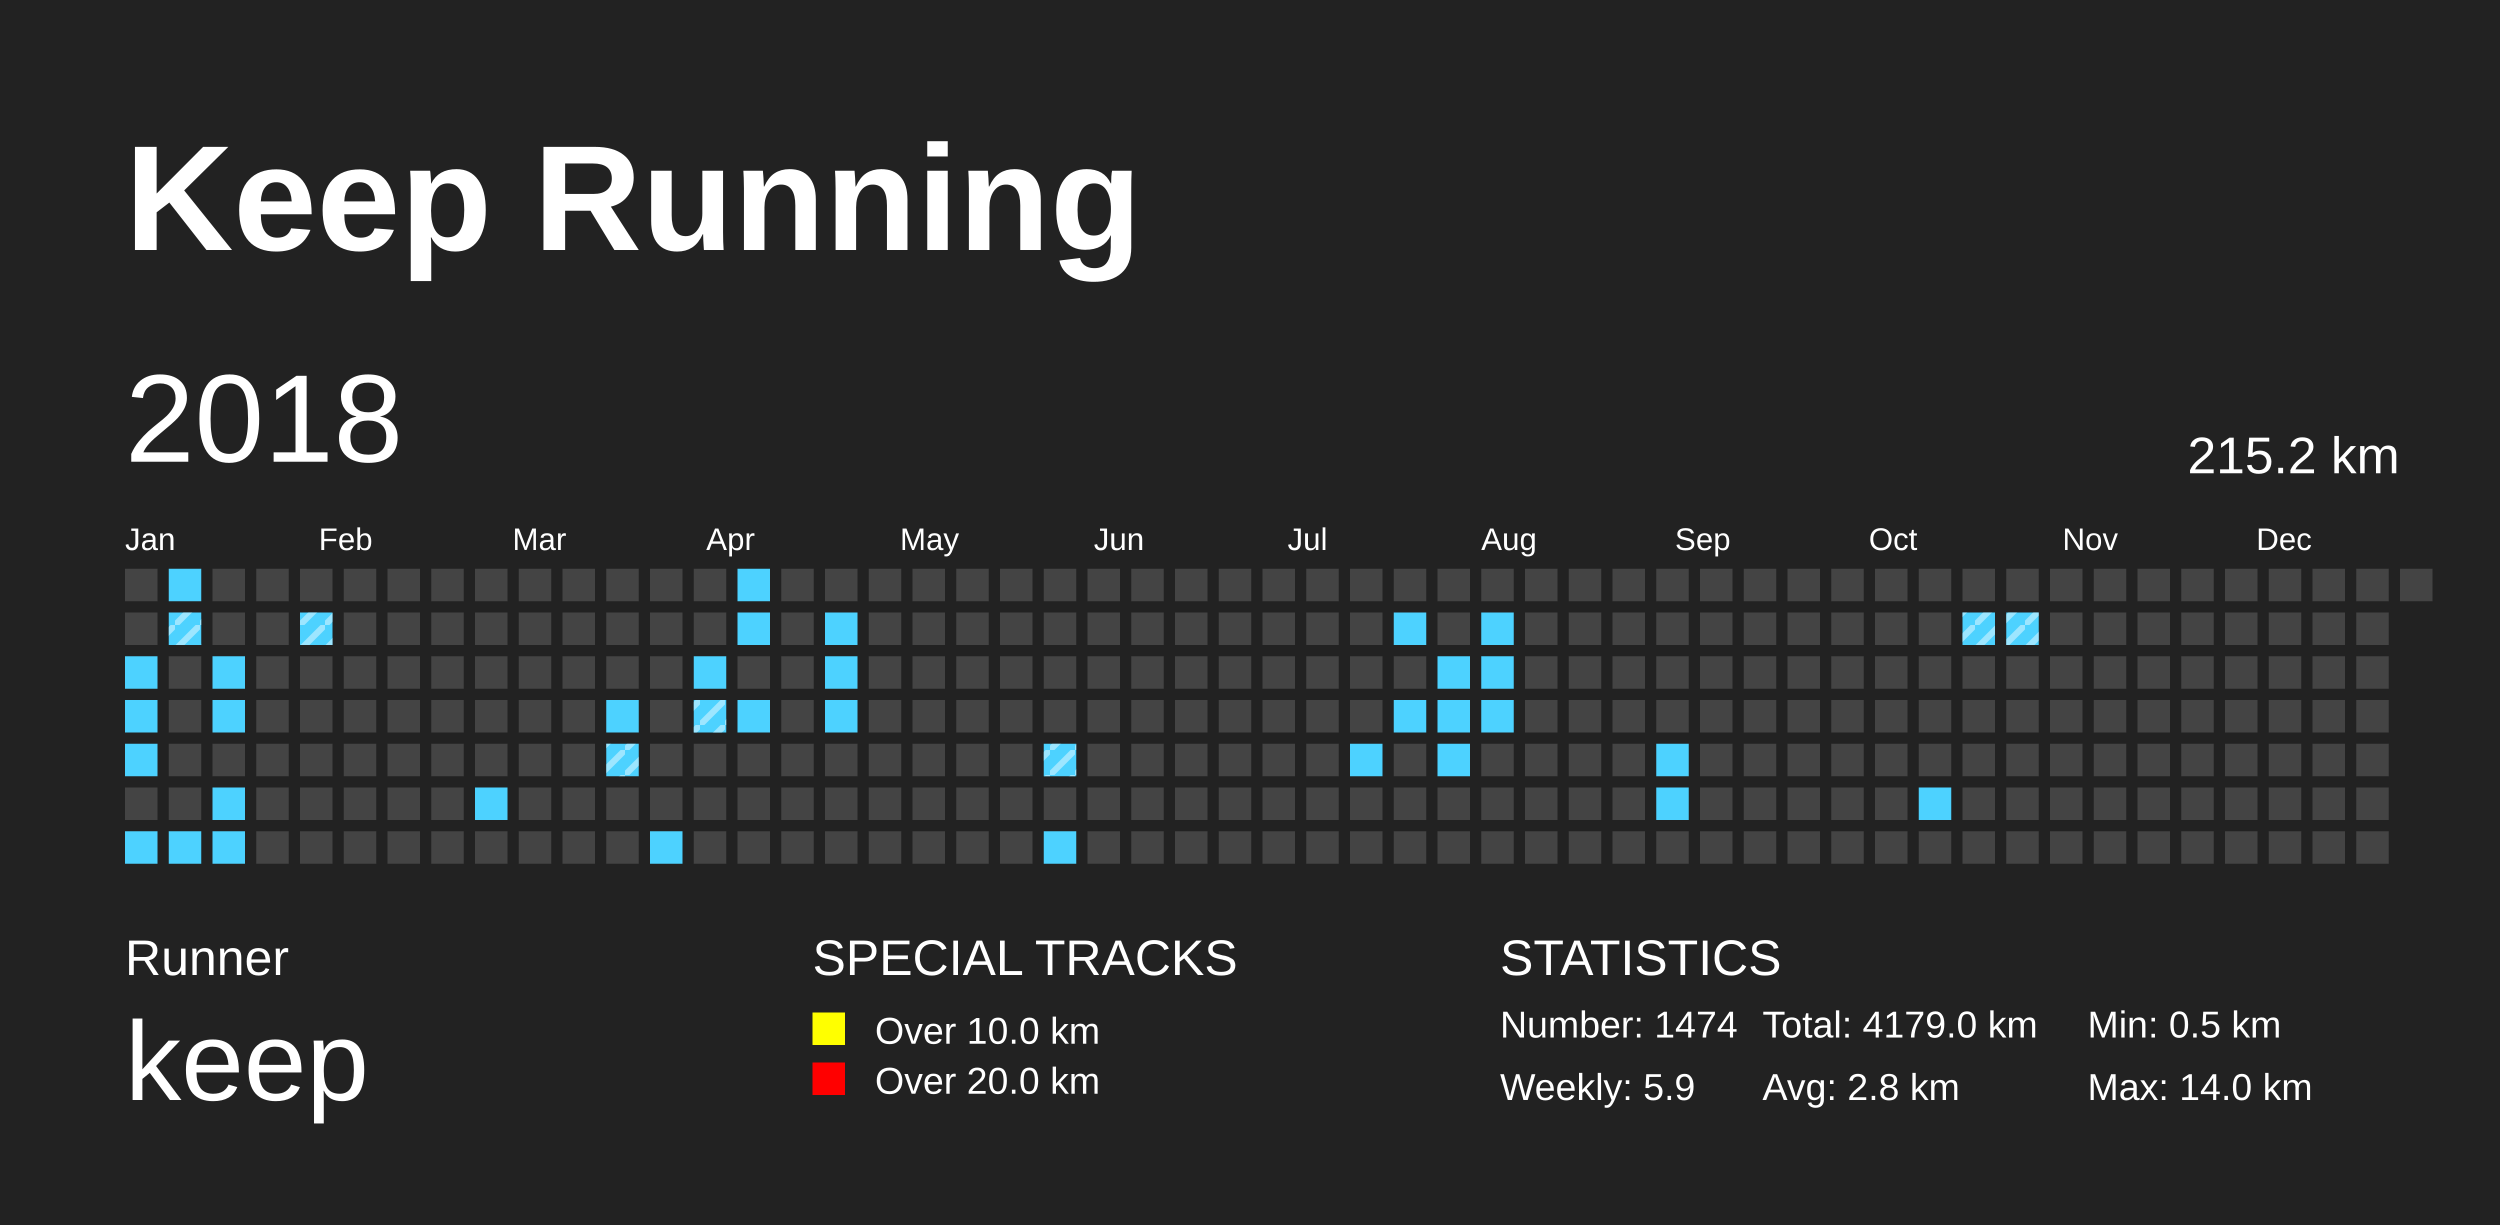
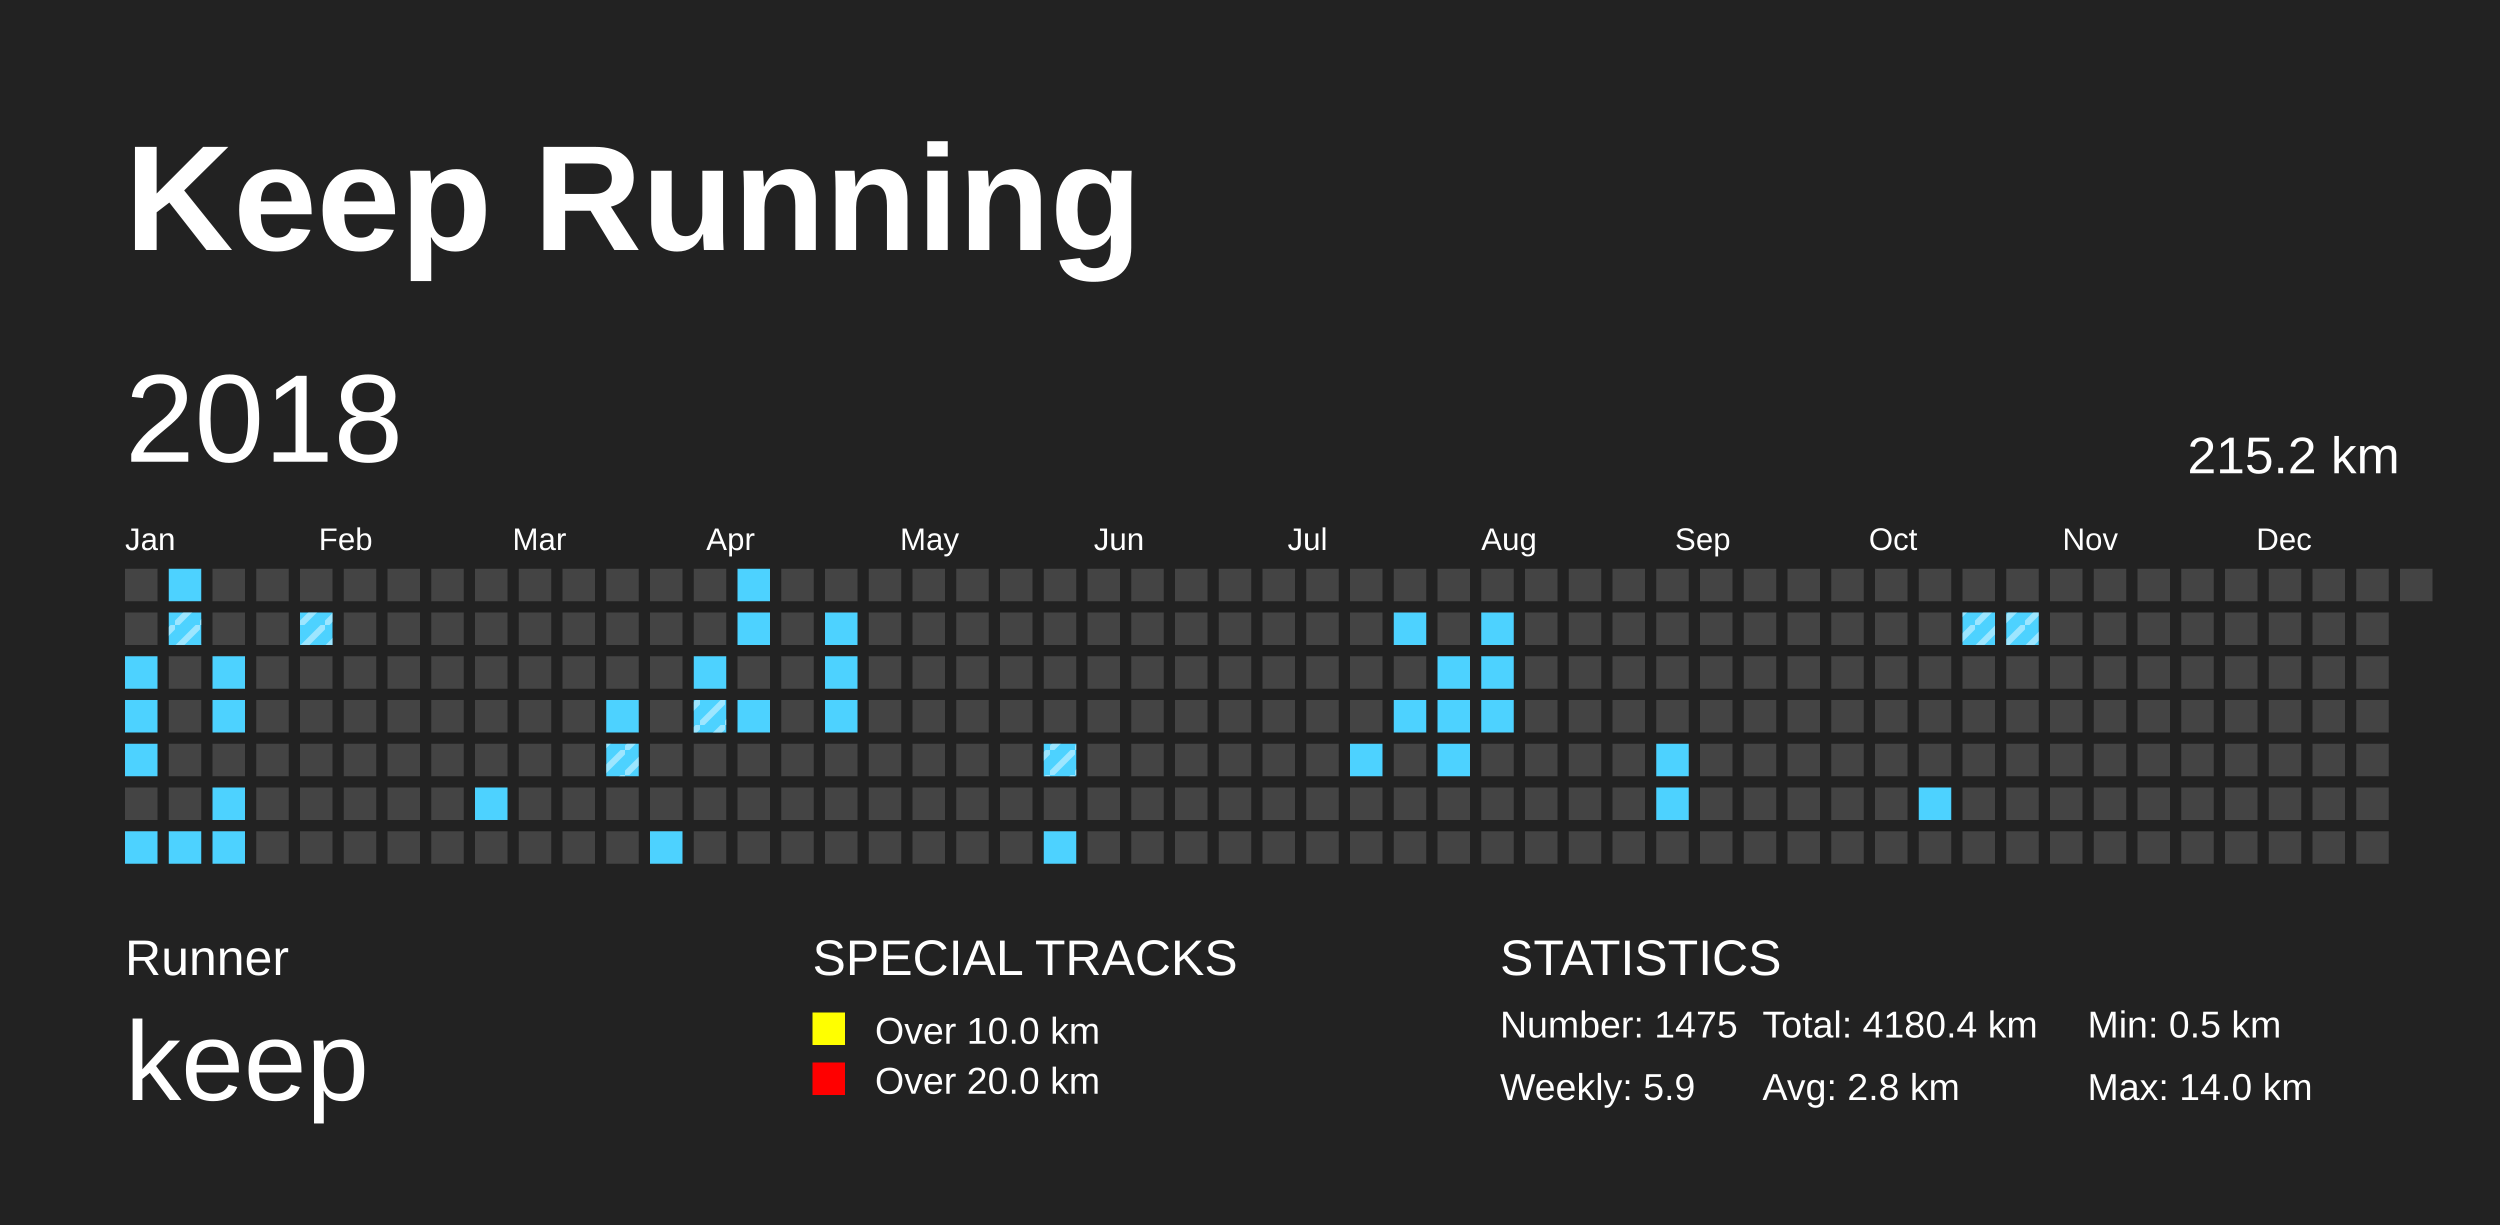
<svg xmlns="http://www.w3.org/2000/svg" baseProfile="full" height="98mm" version="1.1" viewBox="0,0,200,98" width="200mm">
  <defs>
    <pattern height="2" id="indoor-stripe" patternUnits="userSpaceOnUse" width="2">
      <line stroke="white" stroke-opacity="0.45" stroke-width="0.5" x1="0" x2="2" y1="2" y2="0" />
    </pattern>
  </defs>
  <rect fill="#222222" height="98" width="200" x="0" y="0" />
  <text fill="#FFFFFF" style="font-size:12px; font-family:Arial; font-weight:bold;" x="10" y="20">Keep Running</text>
  <text fill="#FFFFFF" style="font-size:4px; font-family:Arial" x="10" y="78">Runner</text>
  <text fill="#FFFFFF" style="font-size:9px; font-family:Arial" x="10" y="88">keep</text>
  <text fill="#FFFFFF" style="font-size:4px; font-family:Arial" x="65" y="78">SPECIAL TRACKS</text>
  <rect fill="yellow" height="2.6" width="2.6" x="65" y="81" />
  <text fill="#FFFFFF" style="font-size:3px; font-family:Arial" x="70" y="83.5">Over 10.0 km</text>
  <rect fill="red" height="2.6" width="2.6" x="65" y="85" />
  <text fill="#FFFFFF" style="font-size:3px; font-family:Arial" x="70" y="87.5">Over 20.0 km</text>
  <text fill="#FFFFFF" style="font-size:4px; font-family:Arial" x="120" y="78">STATISTICS</text>
-   <text fill="#FFFFFF" style="font-size:3px; font-family:Arial" x="120" y="83">Number: 1474</text>
+   <text fill="#FFFFFF" style="font-size:3px; font-family:Arial" x="120" y="83">Number: 1475</text>
  <text fill="#FFFFFF" style="font-size:3px; font-family:Arial" x="120" y="88">Weekly: 5.9</text>
-   <text fill="#FFFFFF" style="font-size:3px; font-family:Arial" x="141" y="83">Total: 4179.0 km</text>
+   <text fill="#FFFFFF" style="font-size:3px; font-family:Arial" x="141" y="83">Total: 4180.4 km</text>
  <text fill="#FFFFFF" style="font-size:3px; font-family:Arial" x="141" y="88">Avg: 2.8 km</text>
  <text fill="#FFFFFF" style="font-size:3px; font-family:Arial" x="167" y="83">Min: 0.5 km</text>
  <text fill="#FFFFFF" style="font-size:3px; font-family:Arial" x="167" y="88">Max: 14.0 km</text>
  <text dominant-baseline="hanging" fill="#FFFFFF" style="font-size:10.0px; font-family:Arial;" x="10" y="30">2018</text>
  <text dominant-baseline="hanging" fill="#FFFFFF" style="font-size:4.125px; font-family:Arial;" x="175" y="35">215.2 km</text>
  <text fill="#FFFFFF" style="font-size:2.5px; font-family:Arial" x="10.0" y="44">Jan</text>
  <text fill="#FFFFFF" style="font-size:2.5px; font-family:Arial" x="25.5" y="44">Feb</text>
  <text fill="#FFFFFF" style="font-size:2.5px; font-family:Arial" x="41.0" y="44">Mar</text>
  <text fill="#FFFFFF" style="font-size:2.5px; font-family:Arial" x="56.5" y="44">Apr</text>
  <text fill="#FFFFFF" style="font-size:2.5px; font-family:Arial" x="72.0" y="44">May</text>
  <text fill="#FFFFFF" style="font-size:2.5px; font-family:Arial" x="87.5" y="44">Jun</text>
  <text fill="#FFFFFF" style="font-size:2.5px; font-family:Arial" x="103.0" y="44">Jul</text>
  <text fill="#FFFFFF" style="font-size:2.5px; font-family:Arial" x="118.5" y="44">Aug</text>
  <text fill="#FFFFFF" style="font-size:2.5px; font-family:Arial" x="134.0" y="44">Sep</text>
  <text fill="#FFFFFF" style="font-size:2.5px; font-family:Arial" x="149.5" y="44">Oct</text>
  <text fill="#FFFFFF" style="font-size:2.5px; font-family:Arial" x="165.0" y="44">Nov</text>
  <text fill="#FFFFFF" style="font-size:2.5px; font-family:Arial" x="180.5" y="44">Dec</text>
  <rect fill="#444444" height="2.6" width="2.6" x="10.0" y="45.5" />
  <rect fill="#444444" height="2.6" width="2.6" x="10.0" y="49.0" />
  <rect fill="#4DD2FF" height="2.6" width="2.6" x="10.0" y="52.5" />
  <rect fill="#4DD2FF" height="2.6" width="2.6" x="10.0" y="56.0" />
  <rect fill="#4DD2FF" height="2.6" width="2.6" x="10.0" y="59.5" />
  <rect fill="#444444" height="2.6" width="2.6" x="10.0" y="63.0" />
  <rect fill="#4DD2FF" height="2.6" width="2.6" x="10.0" y="66.5" />
  <rect fill="#4DD2FF" height="2.6" width="2.6" x="13.5" y="45.5" />
  <rect fill="#4DD2FF" height="2.6" width="2.6" x="13.5" y="49.0" />
  <rect fill="url(#indoor-stripe)" height="2.6" style="pointer-events: none;" width="2.6" x="13.5" y="49.0" />
  <rect fill="#444444" height="2.6" width="2.6" x="13.5" y="52.5" />
  <rect fill="#444444" height="2.6" width="2.6" x="13.5" y="56.0" />
  <rect fill="#444444" height="2.6" width="2.6" x="13.5" y="59.5" />
  <rect fill="#444444" height="2.6" width="2.6" x="13.5" y="63.0" />
  <rect fill="#4DD2FF" height="2.6" width="2.6" x="13.5" y="66.5" />
  <rect fill="#444444" height="2.6" width="2.6" x="17.0" y="45.5" />
  <rect fill="#444444" height="2.6" width="2.6" x="17.0" y="49.0" />
  <rect fill="#4DD2FF" height="2.6" width="2.6" x="17.0" y="52.5" />
  <rect fill="#4DD2FF" height="2.6" width="2.6" x="17.0" y="56.0" />
  <rect fill="#444444" height="2.6" width="2.6" x="17.0" y="59.5" />
  <rect fill="#4DD2FF" height="2.6" width="2.6" x="17.0" y="63.0" />
  <rect fill="#4DD2FF" height="2.6" width="2.6" x="17.0" y="66.5" />
  <rect fill="#444444" height="2.6" width="2.6" x="20.5" y="45.5" />
  <rect fill="#444444" height="2.6" width="2.6" x="20.5" y="49.0" />
  <rect fill="#444444" height="2.6" width="2.6" x="20.5" y="52.5" />
  <rect fill="#444444" height="2.6" width="2.6" x="20.5" y="56.0" />
  <rect fill="#444444" height="2.6" width="2.6" x="20.5" y="59.5" />
  <rect fill="#444444" height="2.6" width="2.6" x="20.5" y="63.0" />
  <rect fill="#444444" height="2.6" width="2.6" x="20.5" y="66.5" />
  <rect fill="#444444" height="2.6" width="2.6" x="24.0" y="45.5" />
  <rect fill="#4DD2FF" height="2.6" width="2.6" x="24.0" y="49.0" />
  <rect fill="url(#indoor-stripe)" height="2.6" style="pointer-events: none;" width="2.6" x="24.0" y="49.0" />
  <rect fill="#444444" height="2.6" width="2.6" x="24.0" y="52.5" />
  <rect fill="#444444" height="2.6" width="2.6" x="24.0" y="56.0" />
  <rect fill="#444444" height="2.6" width="2.6" x="24.0" y="59.5" />
  <rect fill="#444444" height="2.6" width="2.6" x="24.0" y="63.0" />
  <rect fill="#444444" height="2.6" width="2.6" x="24.0" y="66.5" />
  <rect fill="#444444" height="2.6" width="2.6" x="27.5" y="45.5" />
  <rect fill="#444444" height="2.6" width="2.6" x="27.5" y="49.0" />
  <rect fill="#444444" height="2.6" width="2.6" x="27.5" y="52.5" />
  <rect fill="#444444" height="2.6" width="2.6" x="27.5" y="56.0" />
  <rect fill="#444444" height="2.6" width="2.6" x="27.5" y="59.5" />
  <rect fill="#444444" height="2.6" width="2.6" x="27.5" y="63.0" />
  <rect fill="#444444" height="2.6" width="2.6" x="27.5" y="66.5" />
  <rect fill="#444444" height="2.6" width="2.6" x="31.0" y="45.5" />
  <rect fill="#444444" height="2.6" width="2.6" x="31.0" y="49.0" />
  <rect fill="#444444" height="2.6" width="2.6" x="31.0" y="52.5" />
  <rect fill="#444444" height="2.6" width="2.6" x="31.0" y="56.0" />
  <rect fill="#444444" height="2.6" width="2.6" x="31.0" y="59.5" />
  <rect fill="#444444" height="2.6" width="2.6" x="31.0" y="63.0" />
  <rect fill="#444444" height="2.6" width="2.6" x="31.0" y="66.5" />
  <rect fill="#444444" height="2.6" width="2.6" x="34.5" y="45.5" />
  <rect fill="#444444" height="2.6" width="2.6" x="34.5" y="49.0" />
  <rect fill="#444444" height="2.6" width="2.6" x="34.5" y="52.5" />
  <rect fill="#444444" height="2.6" width="2.6" x="34.5" y="56.0" />
  <rect fill="#444444" height="2.6" width="2.6" x="34.5" y="59.5" />
  <rect fill="#444444" height="2.6" width="2.6" x="34.5" y="63.0" />
  <rect fill="#444444" height="2.6" width="2.6" x="34.5" y="66.5" />
  <rect fill="#444444" height="2.6" width="2.6" x="38.0" y="45.5" />
  <rect fill="#444444" height="2.6" width="2.6" x="38.0" y="49.0" />
  <rect fill="#444444" height="2.6" width="2.6" x="38.0" y="52.5" />
  <rect fill="#444444" height="2.6" width="2.6" x="38.0" y="56.0" />
  <rect fill="#444444" height="2.6" width="2.6" x="38.0" y="59.5" />
  <rect fill="#4DD2FF" height="2.6" width="2.6" x="38.0" y="63.0" />
  <rect fill="#444444" height="2.6" width="2.6" x="38.0" y="66.5" />
  <rect fill="#444444" height="2.6" width="2.6" x="41.5" y="45.5" />
  <rect fill="#444444" height="2.6" width="2.6" x="41.5" y="49.0" />
  <rect fill="#444444" height="2.6" width="2.6" x="41.5" y="52.5" />
  <rect fill="#444444" height="2.6" width="2.6" x="41.5" y="56.0" />
  <rect fill="#444444" height="2.6" width="2.6" x="41.5" y="59.5" />
  <rect fill="#444444" height="2.6" width="2.6" x="41.5" y="63.0" />
  <rect fill="#444444" height="2.6" width="2.6" x="41.5" y="66.5" />
  <rect fill="#444444" height="2.6" width="2.6" x="45.0" y="45.5" />
  <rect fill="#444444" height="2.6" width="2.6" x="45.0" y="49.0" />
  <rect fill="#444444" height="2.6" width="2.6" x="45.0" y="52.5" />
  <rect fill="#444444" height="2.6" width="2.6" x="45.0" y="56.0" />
  <rect fill="#444444" height="2.6" width="2.6" x="45.0" y="59.5" />
  <rect fill="#444444" height="2.6" width="2.6" x="45.0" y="63.0" />
  <rect fill="#444444" height="2.6" width="2.6" x="45.0" y="66.5" />
  <rect fill="#444444" height="2.6" width="2.6" x="48.5" y="45.5" />
  <rect fill="#444444" height="2.6" width="2.6" x="48.5" y="49.0" />
  <rect fill="#444444" height="2.6" width="2.6" x="48.5" y="52.5" />
  <rect fill="#4DD2FF" height="2.6" width="2.6" x="48.5" y="56.0" />
  <rect fill="#4DD2FF" height="2.6" width="2.6" x="48.5" y="59.5" />
  <rect fill="url(#indoor-stripe)" height="2.6" style="pointer-events: none;" width="2.6" x="48.5" y="59.5" />
  <rect fill="#444444" height="2.6" width="2.6" x="48.5" y="63.0" />
  <rect fill="#444444" height="2.6" width="2.6" x="48.5" y="66.5" />
  <rect fill="#444444" height="2.6" width="2.6" x="52.0" y="45.5" />
  <rect fill="#444444" height="2.6" width="2.6" x="52.0" y="49.0" />
  <rect fill="#444444" height="2.6" width="2.6" x="52.0" y="52.5" />
  <rect fill="#444444" height="2.6" width="2.6" x="52.0" y="56.0" />
  <rect fill="#444444" height="2.6" width="2.6" x="52.0" y="59.5" />
  <rect fill="#444444" height="2.6" width="2.6" x="52.0" y="63.0" />
  <rect fill="#4DD2FF" height="2.6" width="2.6" x="52.0" y="66.5" />
  <rect fill="#444444" height="2.6" width="2.6" x="55.5" y="45.5" />
  <rect fill="#444444" height="2.6" width="2.6" x="55.5" y="49.0" />
  <rect fill="#4DD2FF" height="2.6" width="2.6" x="55.5" y="52.5" />
  <rect fill="#4DD2FF" height="2.6" width="2.6" x="55.5" y="56.0" />
  <rect fill="url(#indoor-stripe)" height="2.6" style="pointer-events: none;" width="2.6" x="55.5" y="56.0" />
  <rect fill="#444444" height="2.6" width="2.6" x="55.5" y="59.5" />
  <rect fill="#444444" height="2.6" width="2.6" x="55.5" y="63.0" />
  <rect fill="#444444" height="2.6" width="2.6" x="55.5" y="66.5" />
  <rect fill="#4DD2FF" height="2.6" width="2.6" x="59.0" y="45.5" />
  <rect fill="#4DD2FF" height="2.6" width="2.6" x="59.0" y="49.0" />
  <rect fill="#444444" height="2.6" width="2.6" x="59.0" y="52.5" />
  <rect fill="#4DD2FF" height="2.6" width="2.6" x="59.0" y="56.0" />
  <rect fill="#444444" height="2.6" width="2.6" x="59.0" y="59.5" />
  <rect fill="#444444" height="2.6" width="2.6" x="59.0" y="63.0" />
  <rect fill="#444444" height="2.6" width="2.6" x="59.0" y="66.5" />
  <rect fill="#444444" height="2.6" width="2.6" x="62.5" y="45.5" />
  <rect fill="#444444" height="2.6" width="2.6" x="62.5" y="49.0" />
  <rect fill="#444444" height="2.6" width="2.6" x="62.5" y="52.5" />
  <rect fill="#444444" height="2.6" width="2.6" x="62.5" y="56.0" />
  <rect fill="#444444" height="2.6" width="2.6" x="62.5" y="59.5" />
  <rect fill="#444444" height="2.6" width="2.6" x="62.5" y="63.0" />
  <rect fill="#444444" height="2.6" width="2.6" x="62.5" y="66.5" />
  <rect fill="#444444" height="2.6" width="2.6" x="66.0" y="45.5" />
  <rect fill="#4DD2FF" height="2.6" width="2.6" x="66.0" y="49.0" />
  <rect fill="#4DD2FF" height="2.6" width="2.6" x="66.0" y="52.5" />
  <rect fill="#4DD2FF" height="2.6" width="2.6" x="66.0" y="56.0" />
  <rect fill="#444444" height="2.6" width="2.6" x="66.0" y="59.5" />
  <rect fill="#444444" height="2.6" width="2.6" x="66.0" y="63.0" />
  <rect fill="#444444" height="2.6" width="2.6" x="66.0" y="66.5" />
  <rect fill="#444444" height="2.6" width="2.6" x="69.5" y="45.5" />
  <rect fill="#444444" height="2.6" width="2.6" x="69.5" y="49.0" />
  <rect fill="#444444" height="2.6" width="2.6" x="69.5" y="52.5" />
  <rect fill="#444444" height="2.6" width="2.6" x="69.5" y="56.0" />
  <rect fill="#444444" height="2.6" width="2.6" x="69.5" y="59.5" />
  <rect fill="#444444" height="2.6" width="2.6" x="69.5" y="63.0" />
  <rect fill="#444444" height="2.6" width="2.6" x="69.5" y="66.5" />
  <rect fill="#444444" height="2.6" width="2.6" x="73.0" y="45.5" />
  <rect fill="#444444" height="2.6" width="2.6" x="73.0" y="49.0" />
  <rect fill="#444444" height="2.6" width="2.6" x="73.0" y="52.5" />
  <rect fill="#444444" height="2.6" width="2.6" x="73.0" y="56.0" />
  <rect fill="#444444" height="2.6" width="2.6" x="73.0" y="59.5" />
  <rect fill="#444444" height="2.6" width="2.6" x="73.0" y="63.0" />
  <rect fill="#444444" height="2.6" width="2.6" x="73.0" y="66.5" />
  <rect fill="#444444" height="2.6" width="2.6" x="76.5" y="45.5" />
  <rect fill="#444444" height="2.6" width="2.6" x="76.5" y="49.0" />
  <rect fill="#444444" height="2.6" width="2.6" x="76.5" y="52.5" />
  <rect fill="#444444" height="2.6" width="2.6" x="76.5" y="56.0" />
  <rect fill="#444444" height="2.6" width="2.6" x="76.5" y="59.5" />
  <rect fill="#444444" height="2.6" width="2.6" x="76.5" y="63.0" />
  <rect fill="#444444" height="2.6" width="2.6" x="76.5" y="66.5" />
  <rect fill="#444444" height="2.6" width="2.6" x="80.0" y="45.5" />
  <rect fill="#444444" height="2.6" width="2.6" x="80.0" y="49.0" />
  <rect fill="#444444" height="2.6" width="2.6" x="80.0" y="52.5" />
  <rect fill="#444444" height="2.6" width="2.6" x="80.0" y="56.0" />
  <rect fill="#444444" height="2.6" width="2.6" x="80.0" y="59.5" />
  <rect fill="#444444" height="2.6" width="2.6" x="80.0" y="63.0" />
  <rect fill="#444444" height="2.6" width="2.6" x="80.0" y="66.5" />
  <rect fill="#444444" height="2.6" width="2.6" x="83.5" y="45.5" />
  <rect fill="#444444" height="2.6" width="2.6" x="83.5" y="49.0" />
  <rect fill="#444444" height="2.6" width="2.6" x="83.5" y="52.5" />
  <rect fill="#444444" height="2.6" width="2.6" x="83.5" y="56.0" />
  <rect fill="#4DD2FF" height="2.6" width="2.6" x="83.5" y="59.5" />
  <rect fill="url(#indoor-stripe)" height="2.6" style="pointer-events: none;" width="2.6" x="83.5" y="59.5" />
  <rect fill="#444444" height="2.6" width="2.6" x="83.5" y="63.0" />
  <rect fill="#4DD2FF" height="2.6" width="2.6" x="83.5" y="66.5" />
  <rect fill="#444444" height="2.6" width="2.6" x="87.0" y="45.5" />
  <rect fill="#444444" height="2.6" width="2.6" x="87.0" y="49.0" />
  <rect fill="#444444" height="2.6" width="2.6" x="87.0" y="52.5" />
  <rect fill="#444444" height="2.6" width="2.6" x="87.0" y="56.0" />
  <rect fill="#444444" height="2.6" width="2.6" x="87.0" y="59.5" />
  <rect fill="#444444" height="2.6" width="2.6" x="87.0" y="63.0" />
  <rect fill="#444444" height="2.6" width="2.6" x="87.0" y="66.5" />
  <rect fill="#444444" height="2.6" width="2.6" x="90.5" y="45.5" />
  <rect fill="#444444" height="2.6" width="2.6" x="90.5" y="49.0" />
  <rect fill="#444444" height="2.6" width="2.6" x="90.5" y="52.5" />
  <rect fill="#444444" height="2.6" width="2.6" x="90.5" y="56.0" />
  <rect fill="#444444" height="2.6" width="2.6" x="90.5" y="59.5" />
  <rect fill="#444444" height="2.6" width="2.6" x="90.5" y="63.0" />
  <rect fill="#444444" height="2.6" width="2.6" x="90.5" y="66.5" />
  <rect fill="#444444" height="2.6" width="2.6" x="94.0" y="45.5" />
  <rect fill="#444444" height="2.6" width="2.6" x="94.0" y="49.0" />
  <rect fill="#444444" height="2.6" width="2.6" x="94.0" y="52.5" />
  <rect fill="#444444" height="2.6" width="2.6" x="94.0" y="56.0" />
  <rect fill="#444444" height="2.6" width="2.6" x="94.0" y="59.5" />
  <rect fill="#444444" height="2.6" width="2.6" x="94.0" y="63.0" />
  <rect fill="#444444" height="2.6" width="2.6" x="94.0" y="66.5" />
  <rect fill="#444444" height="2.6" width="2.6" x="97.5" y="45.5" />
  <rect fill="#444444" height="2.6" width="2.6" x="97.5" y="49.0" />
  <rect fill="#444444" height="2.6" width="2.6" x="97.5" y="52.5" />
  <rect fill="#444444" height="2.6" width="2.6" x="97.5" y="56.0" />
  <rect fill="#444444" height="2.6" width="2.6" x="97.5" y="59.5" />
  <rect fill="#444444" height="2.6" width="2.6" x="97.5" y="63.0" />
  <rect fill="#444444" height="2.6" width="2.6" x="97.5" y="66.5" />
  <rect fill="#444444" height="2.6" width="2.6" x="101.0" y="45.5" />
  <rect fill="#444444" height="2.6" width="2.6" x="101.0" y="49.0" />
  <rect fill="#444444" height="2.6" width="2.6" x="101.0" y="52.5" />
  <rect fill="#444444" height="2.6" width="2.6" x="101.0" y="56.0" />
  <rect fill="#444444" height="2.6" width="2.6" x="101.0" y="59.5" />
  <rect fill="#444444" height="2.6" width="2.6" x="101.0" y="63.0" />
  <rect fill="#444444" height="2.6" width="2.6" x="101.0" y="66.5" />
  <rect fill="#444444" height="2.6" width="2.6" x="104.5" y="45.5" />
  <rect fill="#444444" height="2.6" width="2.6" x="104.5" y="49.0" />
  <rect fill="#444444" height="2.6" width="2.6" x="104.5" y="52.5" />
  <rect fill="#444444" height="2.6" width="2.6" x="104.5" y="56.0" />
  <rect fill="#444444" height="2.6" width="2.6" x="104.5" y="59.5" />
  <rect fill="#444444" height="2.6" width="2.6" x="104.5" y="63.0" />
  <rect fill="#444444" height="2.6" width="2.6" x="104.5" y="66.5" />
  <rect fill="#444444" height="2.6" width="2.6" x="108.0" y="45.5" />
  <rect fill="#444444" height="2.6" width="2.6" x="108.0" y="49.0" />
  <rect fill="#444444" height="2.6" width="2.6" x="108.0" y="52.5" />
  <rect fill="#444444" height="2.6" width="2.6" x="108.0" y="56.0" />
  <rect fill="#4DD2FF" height="2.6" width="2.6" x="108.0" y="59.5" />
  <rect fill="#444444" height="2.6" width="2.6" x="108.0" y="63.0" />
  <rect fill="#444444" height="2.6" width="2.6" x="108.0" y="66.5" />
  <rect fill="#444444" height="2.6" width="2.6" x="111.5" y="45.5" />
  <rect fill="#4DD2FF" height="2.6" width="2.6" x="111.5" y="49.0" />
  <rect fill="#444444" height="2.6" width="2.6" x="111.5" y="52.5" />
  <rect fill="#4DD2FF" height="2.6" width="2.6" x="111.5" y="56.0" />
  <rect fill="#444444" height="2.6" width="2.6" x="111.5" y="59.5" />
  <rect fill="#444444" height="2.6" width="2.6" x="111.5" y="63.0" />
  <rect fill="#444444" height="2.6" width="2.6" x="111.5" y="66.5" />
  <rect fill="#444444" height="2.6" width="2.6" x="115.0" y="45.5" />
  <rect fill="#444444" height="2.6" width="2.6" x="115.0" y="49.0" />
  <rect fill="#4DD2FF" height="2.6" width="2.6" x="115.0" y="52.5" />
  <rect fill="#4DD2FF" height="2.6" width="2.6" x="115.0" y="56.0" />
  <rect fill="#4DD2FF" height="2.6" width="2.6" x="115.0" y="59.5" />
  <rect fill="#444444" height="2.6" width="2.6" x="115.0" y="63.0" />
  <rect fill="#444444" height="2.6" width="2.6" x="115.0" y="66.5" />
  <rect fill="#444444" height="2.6" width="2.6" x="118.5" y="45.5" />
  <rect fill="#4DD2FF" height="2.6" width="2.6" x="118.5" y="49.0" />
  <rect fill="#4DD2FF" height="2.6" width="2.6" x="118.5" y="52.5" />
  <rect fill="#4DD2FF" height="2.6" width="2.6" x="118.5" y="56.0" />
  <rect fill="#444444" height="2.6" width="2.6" x="118.5" y="59.5" />
  <rect fill="#444444" height="2.6" width="2.6" x="118.5" y="63.0" />
  <rect fill="#444444" height="2.6" width="2.6" x="118.5" y="66.5" />
  <rect fill="#444444" height="2.6" width="2.6" x="122.0" y="45.5" />
  <rect fill="#444444" height="2.6" width="2.6" x="122.0" y="49.0" />
  <rect fill="#444444" height="2.6" width="2.6" x="122.0" y="52.5" />
  <rect fill="#444444" height="2.6" width="2.6" x="122.0" y="56.0" />
  <rect fill="#444444" height="2.6" width="2.6" x="122.0" y="59.5" />
  <rect fill="#444444" height="2.6" width="2.6" x="122.0" y="63.0" />
  <rect fill="#444444" height="2.6" width="2.6" x="122.0" y="66.5" />
  <rect fill="#444444" height="2.6" width="2.6" x="125.5" y="45.5" />
  <rect fill="#444444" height="2.6" width="2.6" x="125.5" y="49.0" />
  <rect fill="#444444" height="2.6" width="2.6" x="125.5" y="52.5" />
  <rect fill="#444444" height="2.6" width="2.6" x="125.5" y="56.0" />
  <rect fill="#444444" height="2.6" width="2.6" x="125.5" y="59.5" />
  <rect fill="#444444" height="2.6" width="2.6" x="125.5" y="63.0" />
  <rect fill="#444444" height="2.6" width="2.6" x="125.5" y="66.5" />
  <rect fill="#444444" height="2.6" width="2.6" x="129.0" y="45.5" />
  <rect fill="#444444" height="2.6" width="2.6" x="129.0" y="49.0" />
  <rect fill="#444444" height="2.6" width="2.6" x="129.0" y="52.5" />
  <rect fill="#444444" height="2.6" width="2.6" x="129.0" y="56.0" />
  <rect fill="#444444" height="2.6" width="2.6" x="129.0" y="59.5" />
  <rect fill="#444444" height="2.6" width="2.6" x="129.0" y="63.0" />
  <rect fill="#444444" height="2.6" width="2.6" x="129.0" y="66.5" />
  <rect fill="#444444" height="2.6" width="2.6" x="132.5" y="45.5" />
  <rect fill="#444444" height="2.6" width="2.6" x="132.5" y="49.0" />
  <rect fill="#444444" height="2.6" width="2.6" x="132.5" y="52.5" />
  <rect fill="#444444" height="2.6" width="2.6" x="132.5" y="56.0" />
  <rect fill="#4DD2FF" height="2.6" width="2.6" x="132.5" y="59.5" />
  <rect fill="#4DD2FF" height="2.6" width="2.6" x="132.5" y="63.0" />
  <rect fill="#444444" height="2.6" width="2.6" x="132.5" y="66.5" />
  <rect fill="#444444" height="2.6" width="2.6" x="136.0" y="45.5" />
  <rect fill="#444444" height="2.6" width="2.6" x="136.0" y="49.0" />
  <rect fill="#444444" height="2.6" width="2.6" x="136.0" y="52.5" />
  <rect fill="#444444" height="2.6" width="2.6" x="136.0" y="56.0" />
  <rect fill="#444444" height="2.6" width="2.6" x="136.0" y="59.5" />
  <rect fill="#444444" height="2.6" width="2.6" x="136.0" y="63.0" />
  <rect fill="#444444" height="2.6" width="2.6" x="136.0" y="66.5" />
  <rect fill="#444444" height="2.6" width="2.6" x="139.5" y="45.5" />
  <rect fill="#444444" height="2.6" width="2.6" x="139.5" y="49.0" />
  <rect fill="#444444" height="2.6" width="2.6" x="139.5" y="52.5" />
  <rect fill="#444444" height="2.6" width="2.6" x="139.5" y="56.0" />
  <rect fill="#444444" height="2.6" width="2.6" x="139.5" y="59.5" />
  <rect fill="#444444" height="2.6" width="2.6" x="139.5" y="63.0" />
  <rect fill="#444444" height="2.6" width="2.6" x="139.5" y="66.5" />
  <rect fill="#444444" height="2.6" width="2.6" x="143.0" y="45.5" />
  <rect fill="#444444" height="2.6" width="2.6" x="143.0" y="49.0" />
  <rect fill="#444444" height="2.6" width="2.6" x="143.0" y="52.5" />
  <rect fill="#444444" height="2.6" width="2.6" x="143.0" y="56.0" />
  <rect fill="#444444" height="2.6" width="2.6" x="143.0" y="59.5" />
  <rect fill="#444444" height="2.6" width="2.6" x="143.0" y="63.0" />
  <rect fill="#444444" height="2.6" width="2.6" x="143.0" y="66.5" />
  <rect fill="#444444" height="2.6" width="2.6" x="146.5" y="45.5" />
  <rect fill="#444444" height="2.6" width="2.6" x="146.5" y="49.0" />
  <rect fill="#444444" height="2.6" width="2.6" x="146.5" y="52.5" />
  <rect fill="#444444" height="2.6" width="2.6" x="146.5" y="56.0" />
  <rect fill="#444444" height="2.6" width="2.6" x="146.5" y="59.5" />
  <rect fill="#444444" height="2.6" width="2.6" x="146.5" y="63.0" />
  <rect fill="#444444" height="2.6" width="2.6" x="146.5" y="66.5" />
  <rect fill="#444444" height="2.6" width="2.6" x="150.0" y="45.5" />
  <rect fill="#444444" height="2.6" width="2.6" x="150.0" y="49.0" />
  <rect fill="#444444" height="2.6" width="2.6" x="150.0" y="52.5" />
  <rect fill="#444444" height="2.6" width="2.6" x="150.0" y="56.0" />
  <rect fill="#444444" height="2.6" width="2.6" x="150.0" y="59.5" />
  <rect fill="#444444" height="2.6" width="2.6" x="150.0" y="63.0" />
  <rect fill="#444444" height="2.6" width="2.6" x="150.0" y="66.5" />
  <rect fill="#444444" height="2.6" width="2.6" x="153.5" y="45.5" />
  <rect fill="#444444" height="2.6" width="2.6" x="153.5" y="49.0" />
  <rect fill="#444444" height="2.6" width="2.6" x="153.5" y="52.5" />
  <rect fill="#444444" height="2.6" width="2.6" x="153.5" y="56.0" />
  <rect fill="#444444" height="2.6" width="2.6" x="153.5" y="59.5" />
  <rect fill="#4DD2FF" height="2.6" width="2.6" x="153.5" y="63.0" />
  <rect fill="#444444" height="2.6" width="2.6" x="153.5" y="66.5" />
  <rect fill="#444444" height="2.6" width="2.6" x="157.0" y="45.5" />
  <rect fill="#4DD2FF" height="2.6" width="2.6" x="157.0" y="49.0" />
  <rect fill="url(#indoor-stripe)" height="2.6" style="pointer-events: none;" width="2.6" x="157.0" y="49.0" />
  <rect fill="#444444" height="2.6" width="2.6" x="157.0" y="52.5" />
  <rect fill="#444444" height="2.6" width="2.6" x="157.0" y="56.0" />
  <rect fill="#444444" height="2.6" width="2.6" x="157.0" y="59.5" />
  <rect fill="#444444" height="2.6" width="2.6" x="157.0" y="63.0" />
  <rect fill="#444444" height="2.6" width="2.6" x="157.0" y="66.5" />
  <rect fill="#444444" height="2.6" width="2.6" x="160.5" y="45.5" />
  <rect fill="#4DD2FF" height="2.6" width="2.6" x="160.5" y="49.0" />
  <rect fill="url(#indoor-stripe)" height="2.6" style="pointer-events: none;" width="2.6" x="160.5" y="49.0" />
  <rect fill="#444444" height="2.6" width="2.6" x="160.5" y="52.5" />
  <rect fill="#444444" height="2.6" width="2.6" x="160.5" y="56.0" />
  <rect fill="#444444" height="2.6" width="2.6" x="160.5" y="59.5" />
  <rect fill="#444444" height="2.6" width="2.6" x="160.5" y="63.0" />
  <rect fill="#444444" height="2.6" width="2.6" x="160.5" y="66.5" />
  <rect fill="#444444" height="2.6" width="2.6" x="164.0" y="45.5" />
  <rect fill="#444444" height="2.6" width="2.6" x="164.0" y="49.0" />
  <rect fill="#444444" height="2.6" width="2.6" x="164.0" y="52.5" />
  <rect fill="#444444" height="2.6" width="2.6" x="164.0" y="56.0" />
  <rect fill="#444444" height="2.6" width="2.6" x="164.0" y="59.5" />
  <rect fill="#444444" height="2.6" width="2.6" x="164.0" y="63.0" />
  <rect fill="#444444" height="2.6" width="2.6" x="164.0" y="66.5" />
  <rect fill="#444444" height="2.6" width="2.6" x="167.5" y="45.5" />
  <rect fill="#444444" height="2.6" width="2.6" x="167.5" y="49.0" />
  <rect fill="#444444" height="2.6" width="2.6" x="167.5" y="52.5" />
  <rect fill="#444444" height="2.6" width="2.6" x="167.5" y="56.0" />
  <rect fill="#444444" height="2.6" width="2.6" x="167.5" y="59.5" />
  <rect fill="#444444" height="2.6" width="2.6" x="167.5" y="63.0" />
  <rect fill="#444444" height="2.6" width="2.6" x="167.5" y="66.5" />
  <rect fill="#444444" height="2.6" width="2.6" x="171.0" y="45.5" />
  <rect fill="#444444" height="2.6" width="2.6" x="171.0" y="49.0" />
  <rect fill="#444444" height="2.6" width="2.6" x="171.0" y="52.5" />
  <rect fill="#444444" height="2.6" width="2.6" x="171.0" y="56.0" />
  <rect fill="#444444" height="2.6" width="2.6" x="171.0" y="59.5" />
  <rect fill="#444444" height="2.6" width="2.6" x="171.0" y="63.0" />
  <rect fill="#444444" height="2.6" width="2.6" x="171.0" y="66.5" />
  <rect fill="#444444" height="2.6" width="2.6" x="174.5" y="45.5" />
  <rect fill="#444444" height="2.6" width="2.6" x="174.5" y="49.0" />
  <rect fill="#444444" height="2.6" width="2.6" x="174.5" y="52.5" />
  <rect fill="#444444" height="2.6" width="2.6" x="174.5" y="56.0" />
  <rect fill="#444444" height="2.6" width="2.6" x="174.5" y="59.5" />
  <rect fill="#444444" height="2.6" width="2.6" x="174.5" y="63.0" />
  <rect fill="#444444" height="2.6" width="2.6" x="174.5" y="66.5" />
  <rect fill="#444444" height="2.6" width="2.6" x="178.0" y="45.5" />
  <rect fill="#444444" height="2.6" width="2.6" x="178.0" y="49.0" />
  <rect fill="#444444" height="2.6" width="2.6" x="178.0" y="52.5" />
  <rect fill="#444444" height="2.6" width="2.6" x="178.0" y="56.0" />
  <rect fill="#444444" height="2.6" width="2.6" x="178.0" y="59.5" />
  <rect fill="#444444" height="2.6" width="2.6" x="178.0" y="63.0" />
  <rect fill="#444444" height="2.6" width="2.6" x="178.0" y="66.5" />
  <rect fill="#444444" height="2.6" width="2.6" x="181.5" y="45.5" />
  <rect fill="#444444" height="2.6" width="2.6" x="181.5" y="49.0" />
  <rect fill="#444444" height="2.6" width="2.6" x="181.5" y="52.5" />
  <rect fill="#444444" height="2.6" width="2.6" x="181.5" y="56.0" />
  <rect fill="#444444" height="2.6" width="2.6" x="181.5" y="59.5" />
  <rect fill="#444444" height="2.6" width="2.6" x="181.5" y="63.0" />
  <rect fill="#444444" height="2.6" width="2.6" x="181.5" y="66.5" />
  <rect fill="#444444" height="2.6" width="2.6" x="185.0" y="45.5" />
  <rect fill="#444444" height="2.6" width="2.6" x="185.0" y="49.0" />
  <rect fill="#444444" height="2.6" width="2.6" x="185.0" y="52.5" />
  <rect fill="#444444" height="2.6" width="2.6" x="185.0" y="56.0" />
  <rect fill="#444444" height="2.6" width="2.6" x="185.0" y="59.5" />
  <rect fill="#444444" height="2.6" width="2.6" x="185.0" y="63.0" />
  <rect fill="#444444" height="2.6" width="2.6" x="185.0" y="66.5" />
  <rect fill="#444444" height="2.6" width="2.6" x="188.5" y="45.5" />
  <rect fill="#444444" height="2.6" width="2.6" x="188.5" y="49.0" />
  <rect fill="#444444" height="2.6" width="2.6" x="188.5" y="52.5" />
  <rect fill="#444444" height="2.6" width="2.6" x="188.5" y="56.0" />
  <rect fill="#444444" height="2.6" width="2.6" x="188.5" y="59.5" />
  <rect fill="#444444" height="2.6" width="2.6" x="188.5" y="63.0" />
  <rect fill="#444444" height="2.6" width="2.6" x="188.5" y="66.5" />
  <rect fill="#444444" height="2.6" width="2.6" x="192.0" y="45.5" />
</svg>
